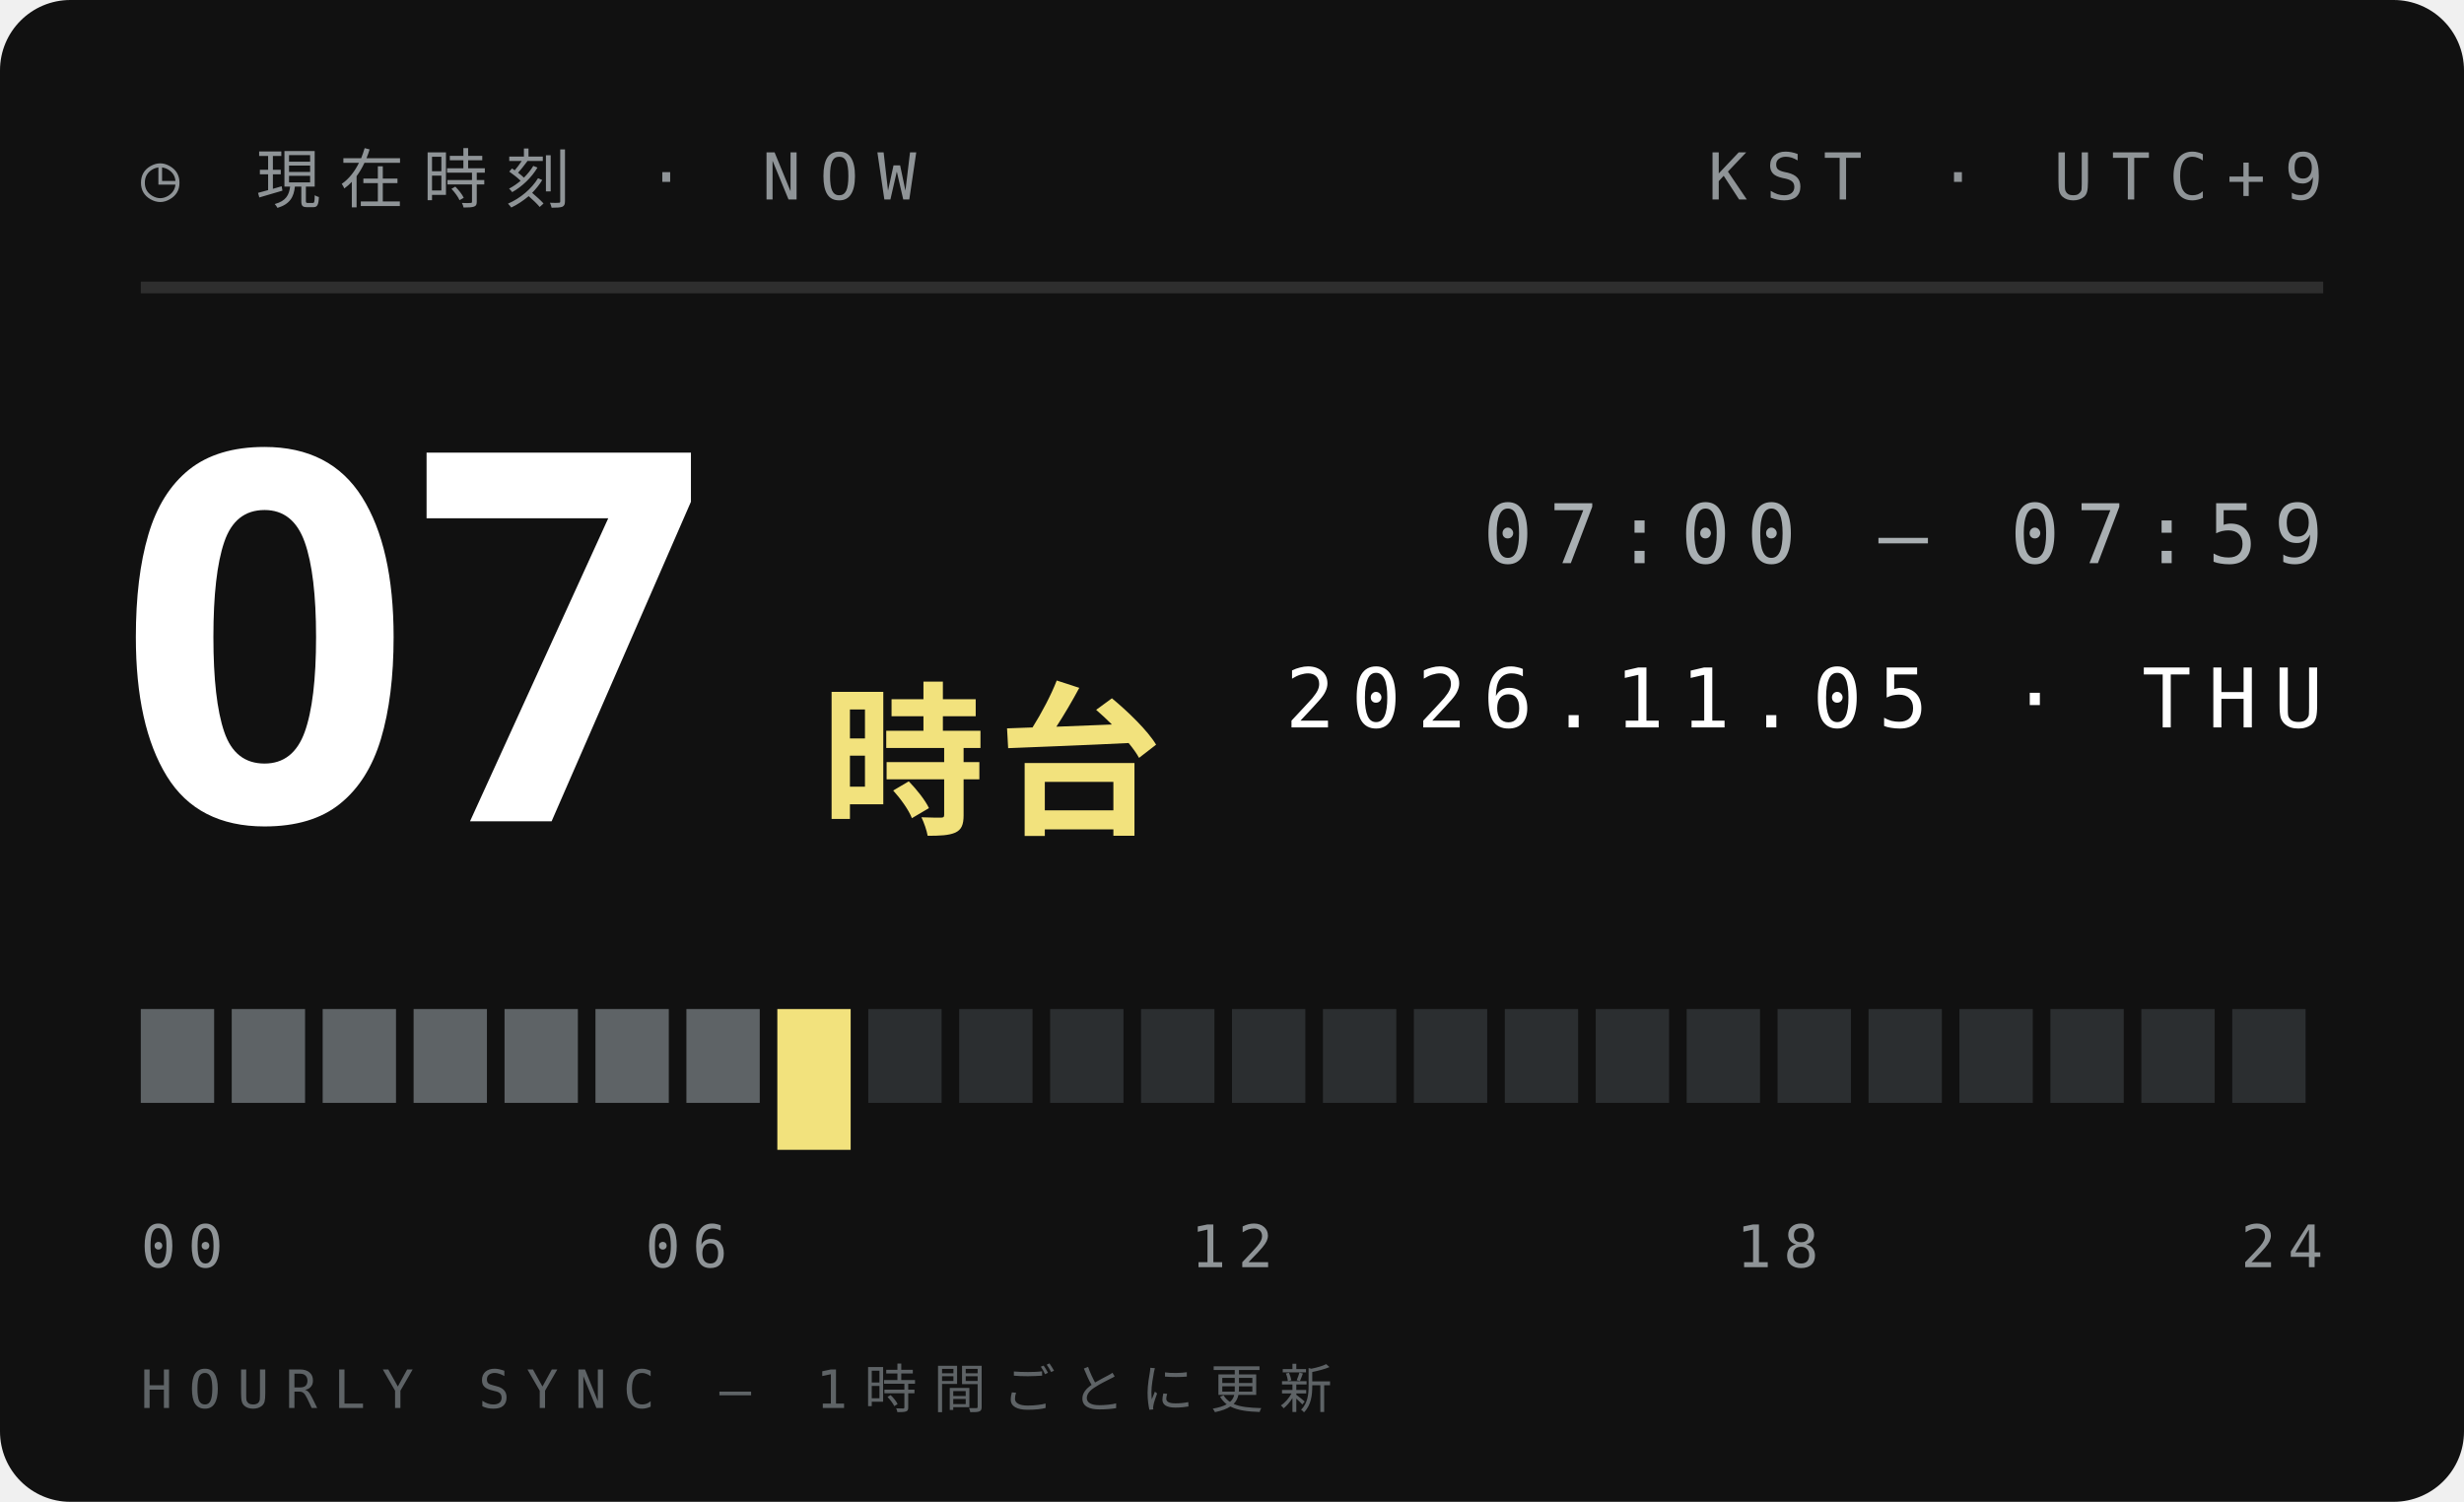
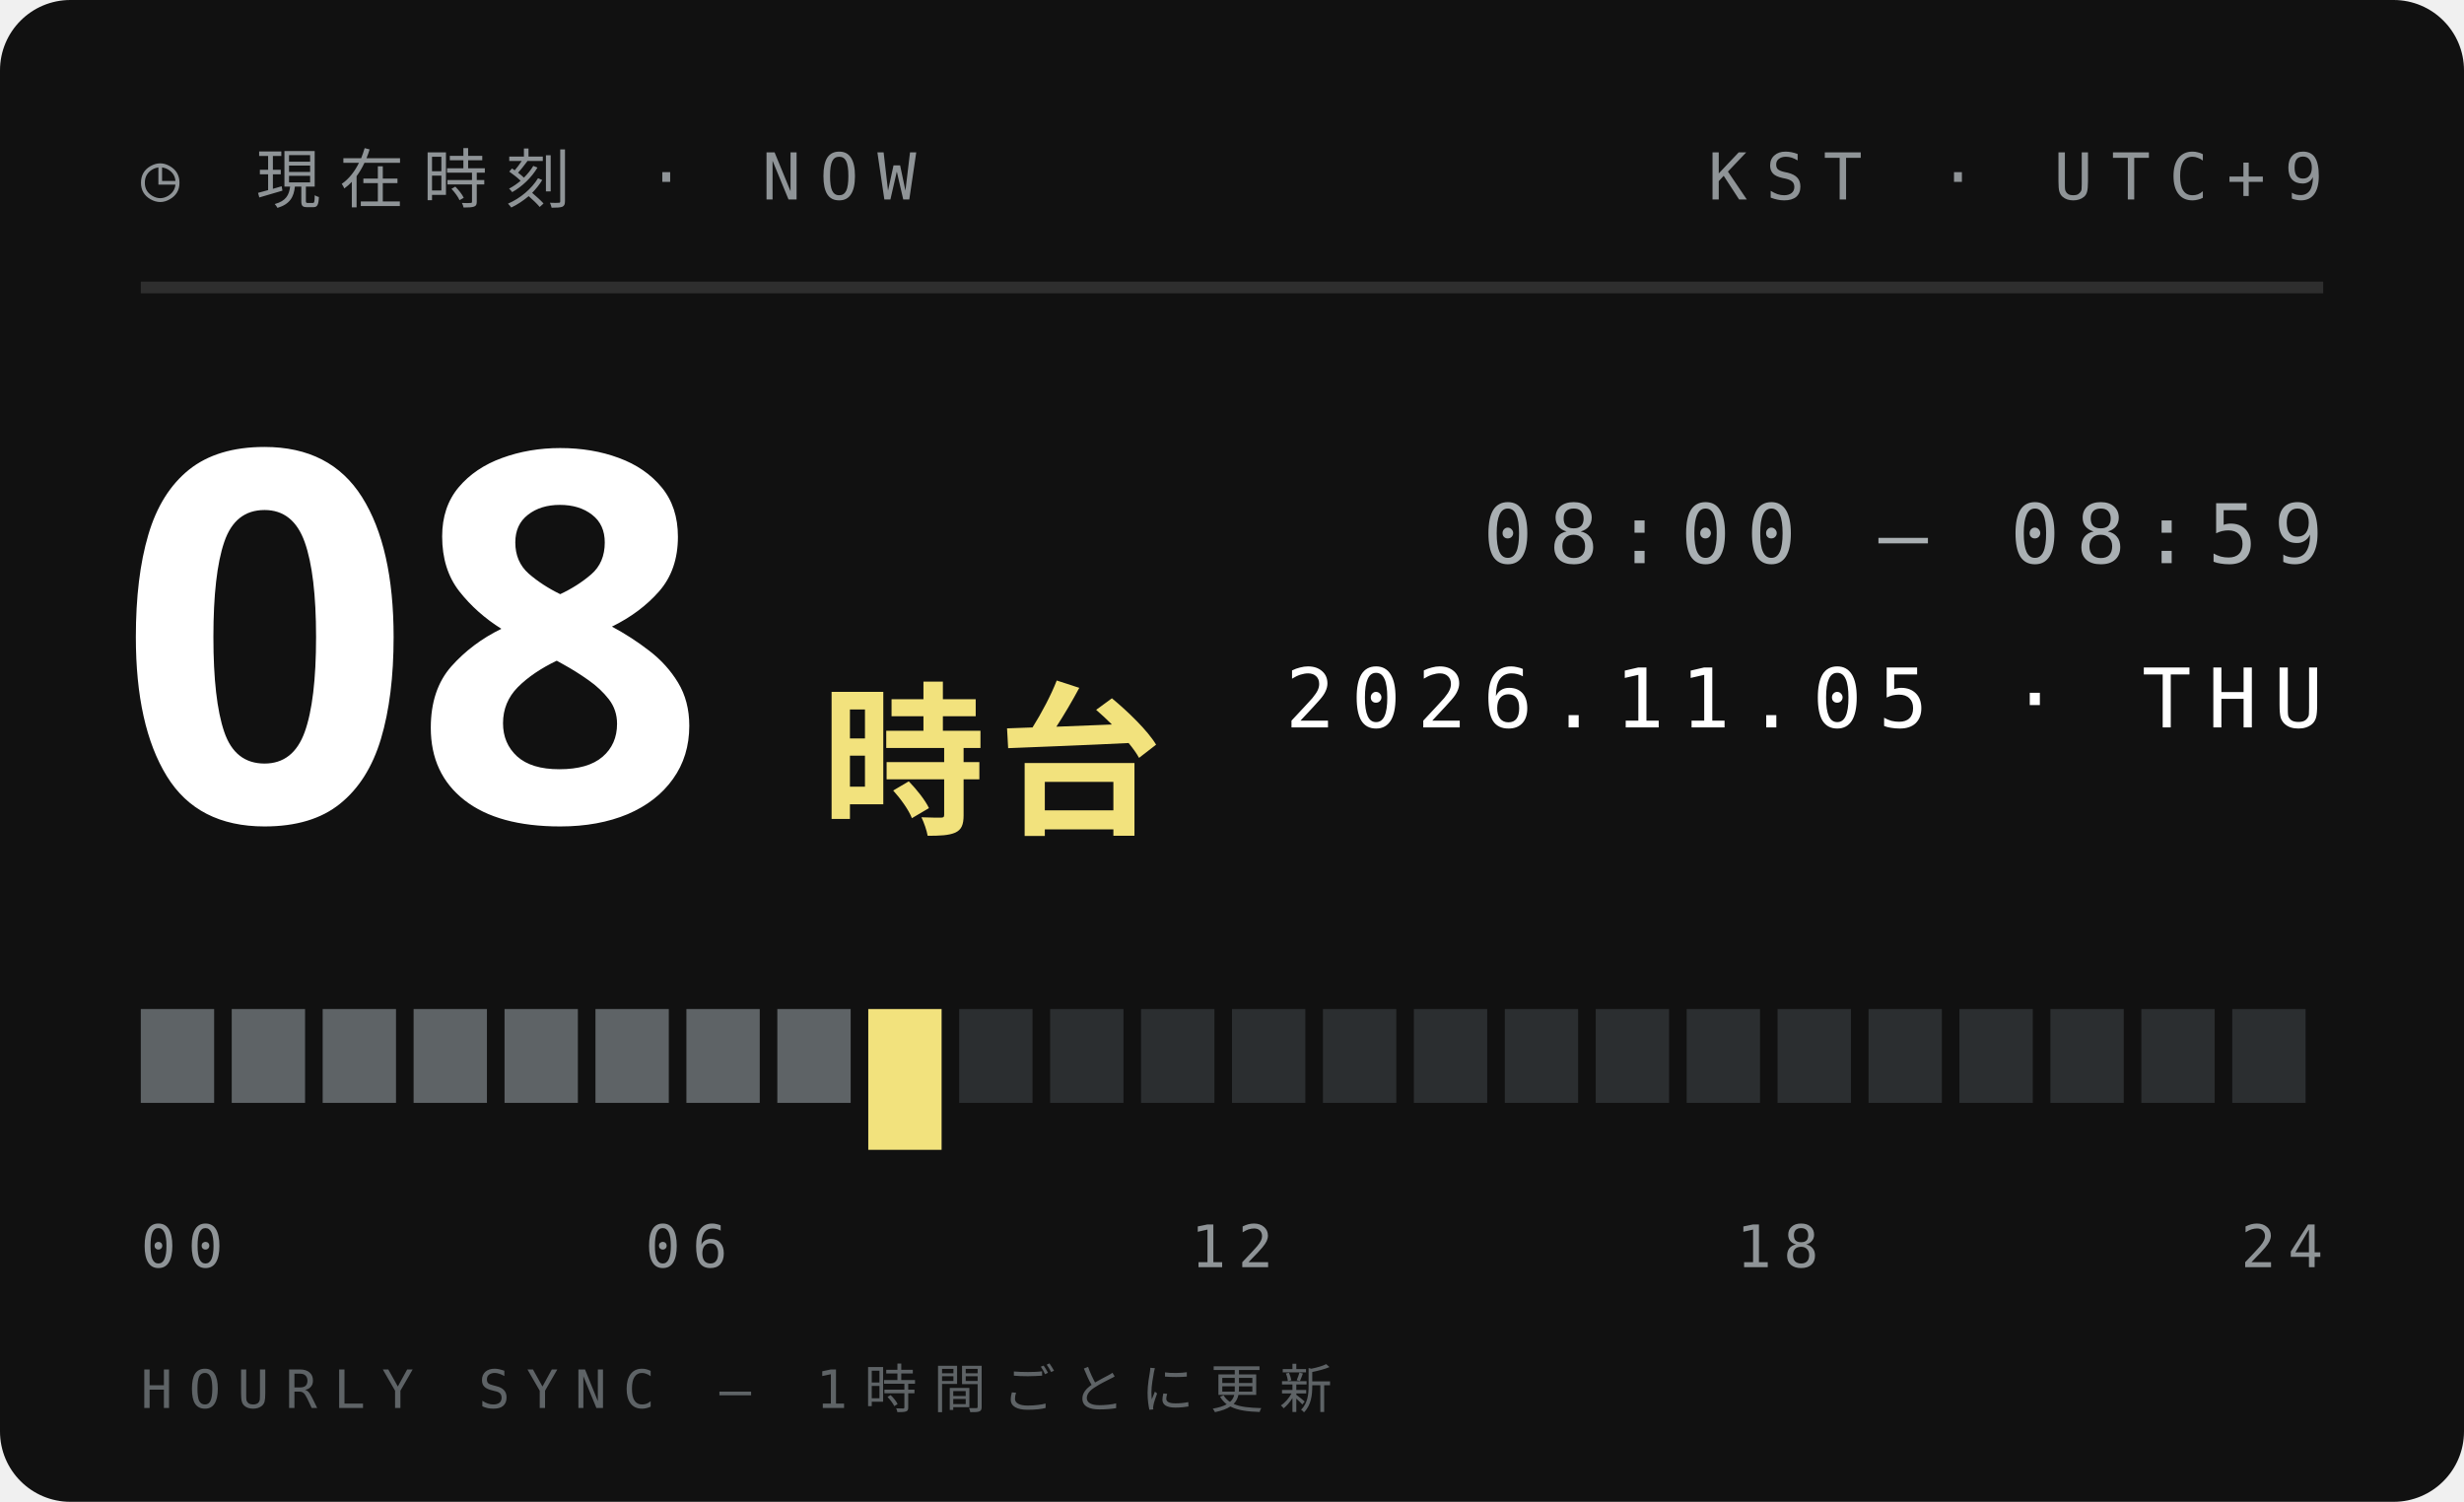
<svg xmlns="http://www.w3.org/2000/svg" width="210" height="128">
  <style>text{font:400 6.5px 'IBM Plex Mono',Menlo,monospace;letter-spacing:1.2px;fill:#5E6366}.s{font-size:5.5px}.v{font-weight:600;font-size:9px;fill:#111;letter-spacing:0}.b{font:900 20px 'Arial Black',sans-serif;fill:#111;letter-spacing:0}.j{font:800 11px 'Hiragino Sans','Noto Sans JP',sans-serif;fill:#111;letter-spacing:2px}</style>
  <rect width="210" height="128" rx="6" fill="#111" />
  <text x="12" y="17" style="font-size:5.5px;letter-spacing:1.6px;fill:#8F9497">◷ 現在時刻 · NOW</text>
  <text x="198" y="17" text-anchor="end" style="font-size:5.5px;letter-spacing:1.6px;fill:#8F9497">KST · UTC+9</text>
  <path d="M12 24.5H198" stroke="#ffffff1f" />
-   <text class="b" x="10" y="70" style="font-size:44px;fill:#fff">07</text>
+   <text class="b" x="10" y="70" style="font-size:44px;fill:#fff">08</text>
  <text class="j" x="70" y="70" style="font-size:14px;letter-spacing:1px;fill:#F2E27D">時台</text>
-   <text x="198" y="48" text-anchor="end" style="font-size:7px;letter-spacing:1.4px;fill:#A9AFB2">07:00 — 07:59</text>
+   <text x="198" y="48" text-anchor="end" style="font-size:7px;letter-spacing:1.4px;fill:#A9AFB2">08:00 — 08:59</text>
  <text x="198" y="62" text-anchor="end" style="font-size:7px;letter-spacing:1.4px;fill:#fff">2026.11.05 · THU</text>
  <rect x="12.00" y="86" width="6.25" height="8" fill="#5E6366" />
  <rect x="19.75" y="86" width="6.25" height="8" fill="#5E6366" />
  <rect x="27.50" y="86" width="6.25" height="8" fill="#5E6366" />
  <rect x="35.25" y="86" width="6.25" height="8" fill="#5E6366" />
  <rect x="43.00" y="86" width="6.25" height="8" fill="#5E6366" />
  <rect x="50.75" y="86" width="6.25" height="8" fill="#5E6366" />
  <rect x="58.50" y="86" width="6.25" height="8" fill="#5E6366" />
-   <rect x="66.25" y="86" width="6.25" height="12" fill="#F2E27D" />
-   <rect x="74.00" y="86" width="6.25" height="8" fill="#2B2E30" />
+   <rect x="66.25" y="86" width="6.25" height="8" fill="#5E6366" />
+   <rect x="74.00" y="86" width="6.25" height="12" fill="#F2E27D" />
  <rect x="81.75" y="86" width="6.25" height="8" fill="#2B2E30" />
  <rect x="89.50" y="86" width="6.25" height="8" fill="#2B2E30" />
  <rect x="97.25" y="86" width="6.25" height="8" fill="#2B2E30" />
  <rect x="105.00" y="86" width="6.25" height="8" fill="#2B2E30" />
  <rect x="112.75" y="86" width="6.25" height="8" fill="#2B2E30" />
  <rect x="120.50" y="86" width="6.25" height="8" fill="#2B2E30" />
  <rect x="128.25" y="86" width="6.25" height="8" fill="#2B2E30" />
  <rect x="136.00" y="86" width="6.25" height="8" fill="#2B2E30" />
  <rect x="143.75" y="86" width="6.25" height="8" fill="#2B2E30" />
  <rect x="151.50" y="86" width="6.25" height="8" fill="#2B2E30" />
  <rect x="159.25" y="86" width="6.25" height="8" fill="#2B2E30" />
  <rect x="167.00" y="86" width="6.25" height="8" fill="#2B2E30" />
  <rect x="174.75" y="86" width="6.25" height="8" fill="#2B2E30" />
  <rect x="182.50" y="86" width="6.25" height="8" fill="#2B2E30" />
  <rect x="190.25" y="86" width="6.25" height="8" fill="#2B2E30" />
  <text x="12.0" y="108" text-anchor="start" style="font-size:5px;letter-spacing:1px;fill:#8F9497">00</text>
  <text x="58.5" y="108" text-anchor="middle" style="font-size:5px;letter-spacing:1px;fill:#8F9497">06</text>
  <text x="105.0" y="108" text-anchor="middle" style="font-size:5px;letter-spacing:1px;fill:#8F9497">12</text>
  <text x="151.5" y="108" text-anchor="middle" style="font-size:5px;letter-spacing:1px;fill:#8F9497">18</text>
  <text x="198.0" y="108" text-anchor="end" style="font-size:5px;letter-spacing:1px;fill:#8F9497">24</text>
  <text x="12" y="120" style="font-size:4.5px;letter-spacing:1.4px;fill:#5E6366">HOURLY SYNC — 1時間ごとに更新</text>
</svg>
